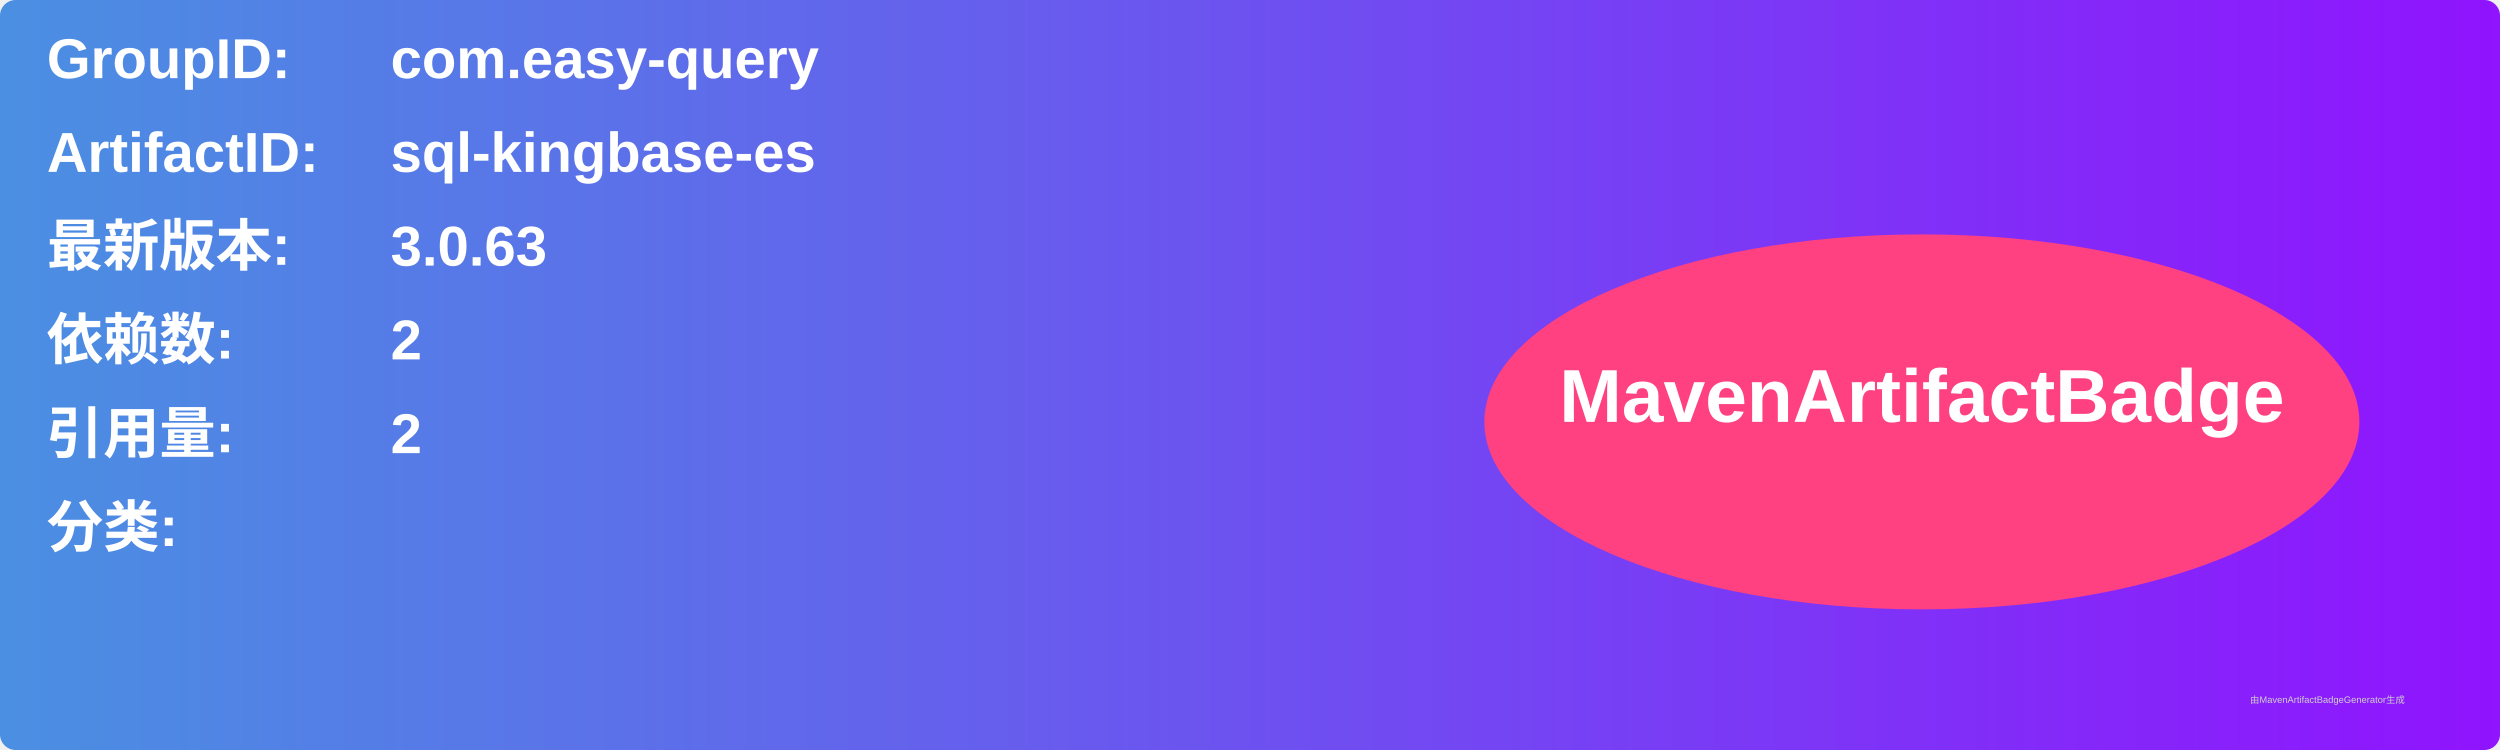
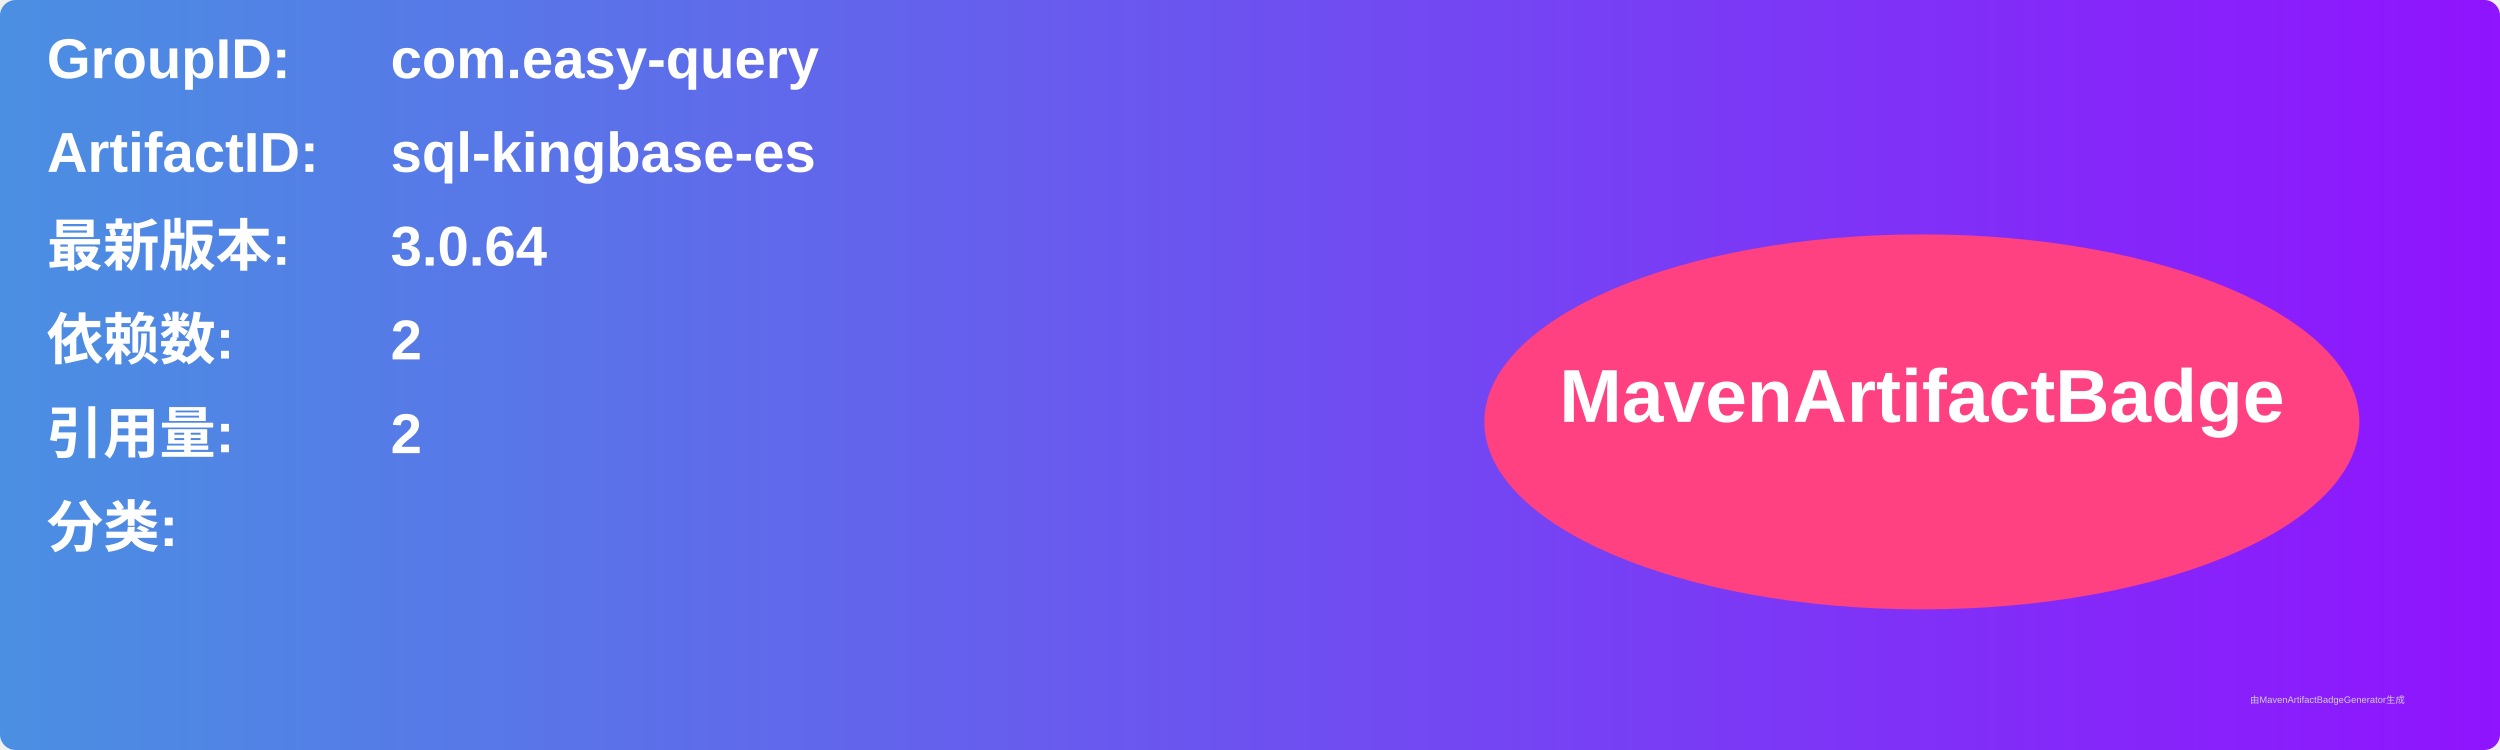
<svg xmlns="http://www.w3.org/2000/svg" width="800" height="240" viewBox="0 0 800 240">
  <linearGradient id="grad" x1="0%" y1="0%" x2="100%" y2="0%">
    <stop offset="0%" stop-color="#4a90e2" />
    <stop offset="100%" stop-color="#9013fe" />
  </linearGradient>
  <rect width="100%" height="100%" rx="5" ry="5" fill="url(#grad)" />
  <g transform="translate(15, 15)">
    <text x="0" y="10" font-family="Arial" font-size="18" fill="white" font-weight="bold" width="260">GroupID:</text>
    <text x="110" y="10" font-family="Arial" font-size="18" fill="white" font-weight="bold" width="460">com.easy-query</text>
    <text x="0" y="40" font-family="Arial" font-size="18" fill="white" font-weight="bold" width="260">ArtifactID:</text>
    <text x="110" y="40" font-family="Arial" font-size="18" fill="white" font-weight="bold" width="460">sql-kingbase-es</text>
    <text x="0" y="70" font-family="Arial" font-size="18" fill="white" font-weight="bold">最新版本:</text>
    <text x="110" y="70" font-family="Arial" font-size="18" fill="white" font-weight="bold">
-       <tspan font-weight="bold">3.0.63</tspan>
+       <tspan font-weight="bold">3.0.64</tspan>
    </text>
    <text x="0" y="100" font-family="Arial" font-size="18" fill="white" font-weight="bold">依赖数: </text>
    <text x="110" y="100" font-family="Arial" font-size="18" fill="white">
      <tspan font-weight="bold">2</tspan>
    </text>
    <text x="0" y="130" font-family="Arial" font-size="18" fill="white" font-weight="bold">引用量: </text>
    <text x="110" y="130" font-family="Arial" font-size="18" fill="white">
      <tspan font-weight="bold">2</tspan>
    </text>
    <text x="0" y="160" font-family="Arial" font-size="18" fill="white" font-weight="bold">分类:</text>
    <text x="10" y="190" font-family="Arial" font-size="10" fill="white">
      <tspan font-weight="bold" />
    </text>
    <ellipse cx="600" cy="120" rx="140" ry="60" fill="#ff4081" />
    <text x="600" y="120" text-anchor="middle" font-family="Arial" font-size="24" fill="white" font-weight="bold">MavenArtifactBadge</text>
  </g>
  <text x="720" y="225" font-family="Arial" font-size="3" fill="#d0d0d0">由MavenArtifactBadgeGenerator生成</text>
</svg>
